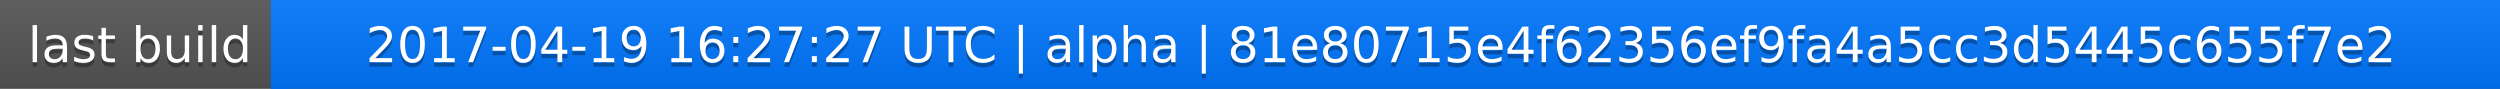
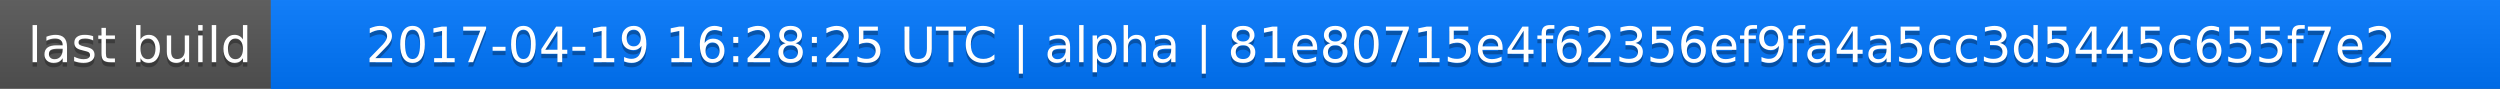
<svg xmlns="http://www.w3.org/2000/svg" width="563" height="20">
  <linearGradient id="a" x2="0" y2="100%">
    <stop offset="0" stop-color="#bbb" stop-opacity=".1" />
    <stop offset="1" stop-opacity=".1" />
  </linearGradient>
  <rect rx="0" width="563" height="20" fill="#555" />
  <rect rx="0" x="61" width="502" height="20" fill="#07f" />
  <path fill="#07f" d="M61 0h4v20h-4z" />
  <rect rx="0" width="563" height="20" fill="url(#a)" />
  <g fill="#fff" text-anchor="middle" font-family="DejaVu Sans,Verdana,Geneva,sans-serif" font-size="11">
    <text x="31.5" y="15" fill="#010101" fill-opacity=".3">last build</text>
    <text x="31.5" y="14">last build</text>
-     <text x="311" y="15" fill="#010101" fill-opacity=".3">2017-04-19 16:27:27 UTC | alpha | 81e80715e4f62356ef9fa4a5cc3d5445c655f7e2</text>
-     <text x="311" y="14">2017-04-19 16:27:27 UTC | alpha | 81e80715e4f62356ef9fa4a5cc3d5445c655f7e2</text>
+     <text x="311" y="15" fill="#010101" fill-opacity=".3">2017-04-19 16:28:25 UTC | alpha | 81e80715e4f62356ef9fa4a5cc3d5445c655f7e2</text>
+     <text x="311" y="14">2017-04-19 16:28:25 UTC | alpha | 81e80715e4f62356ef9fa4a5cc3d5445c655f7e2</text>
  </g>
</svg>
